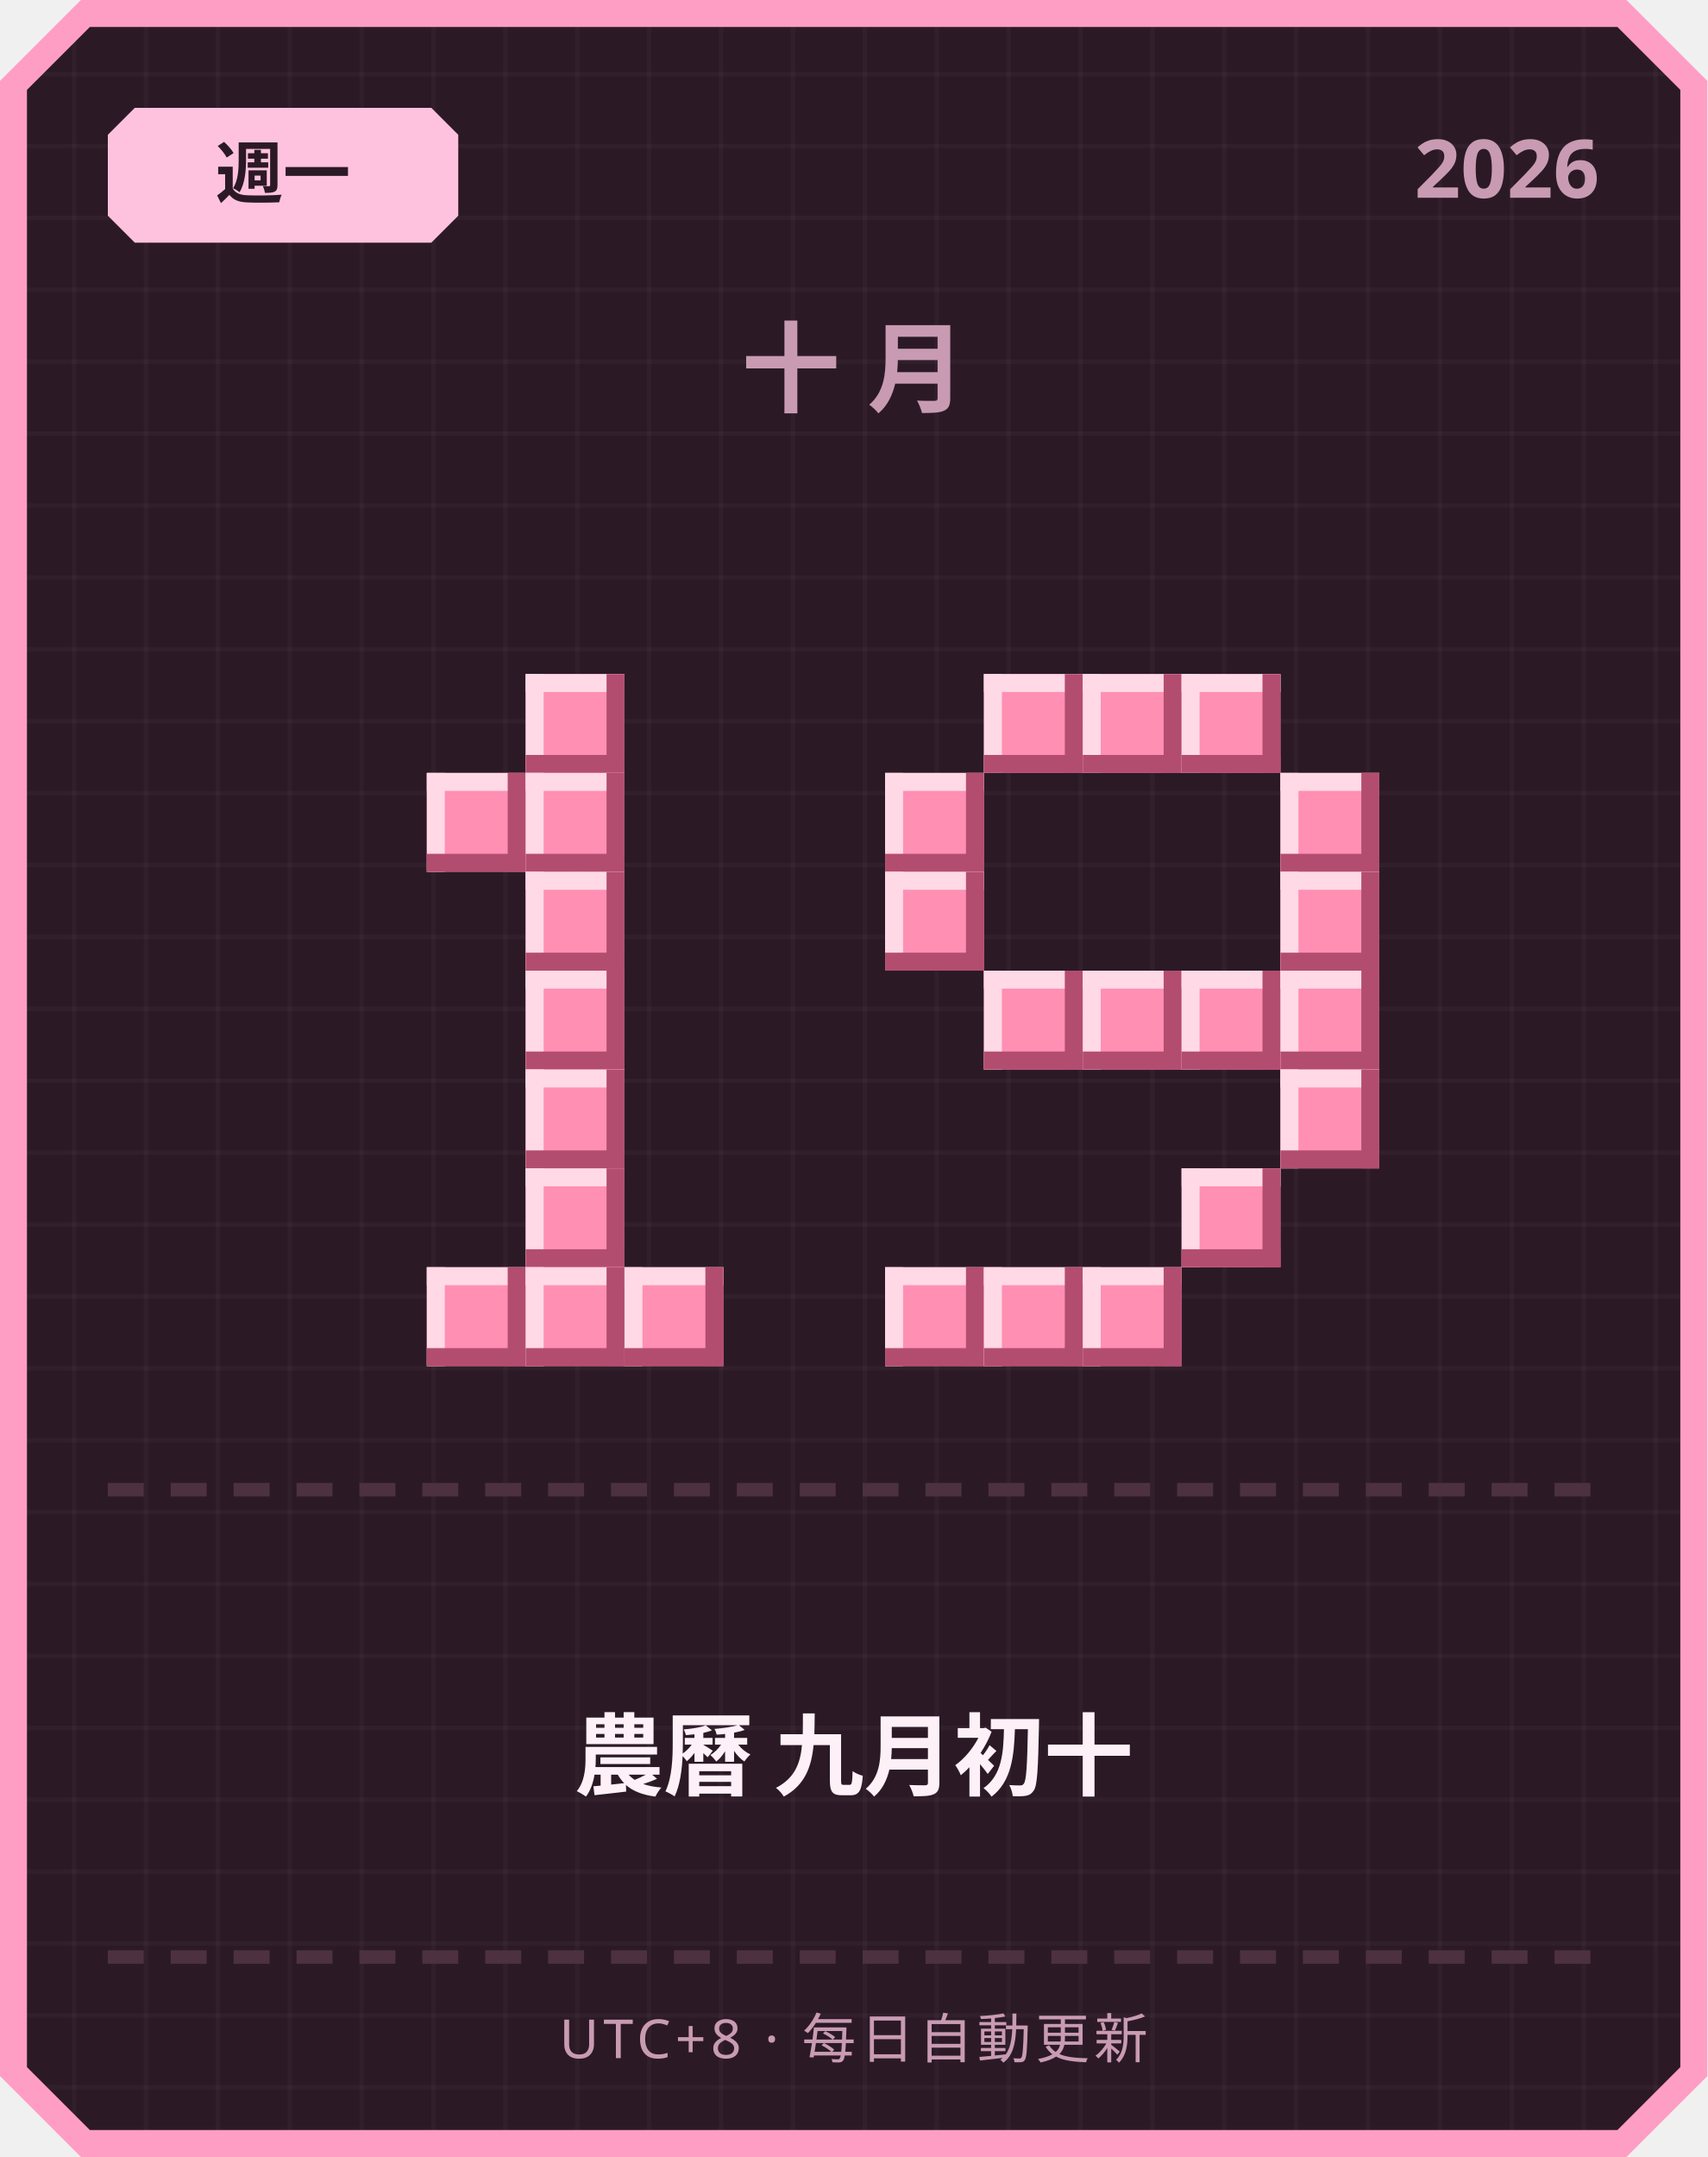
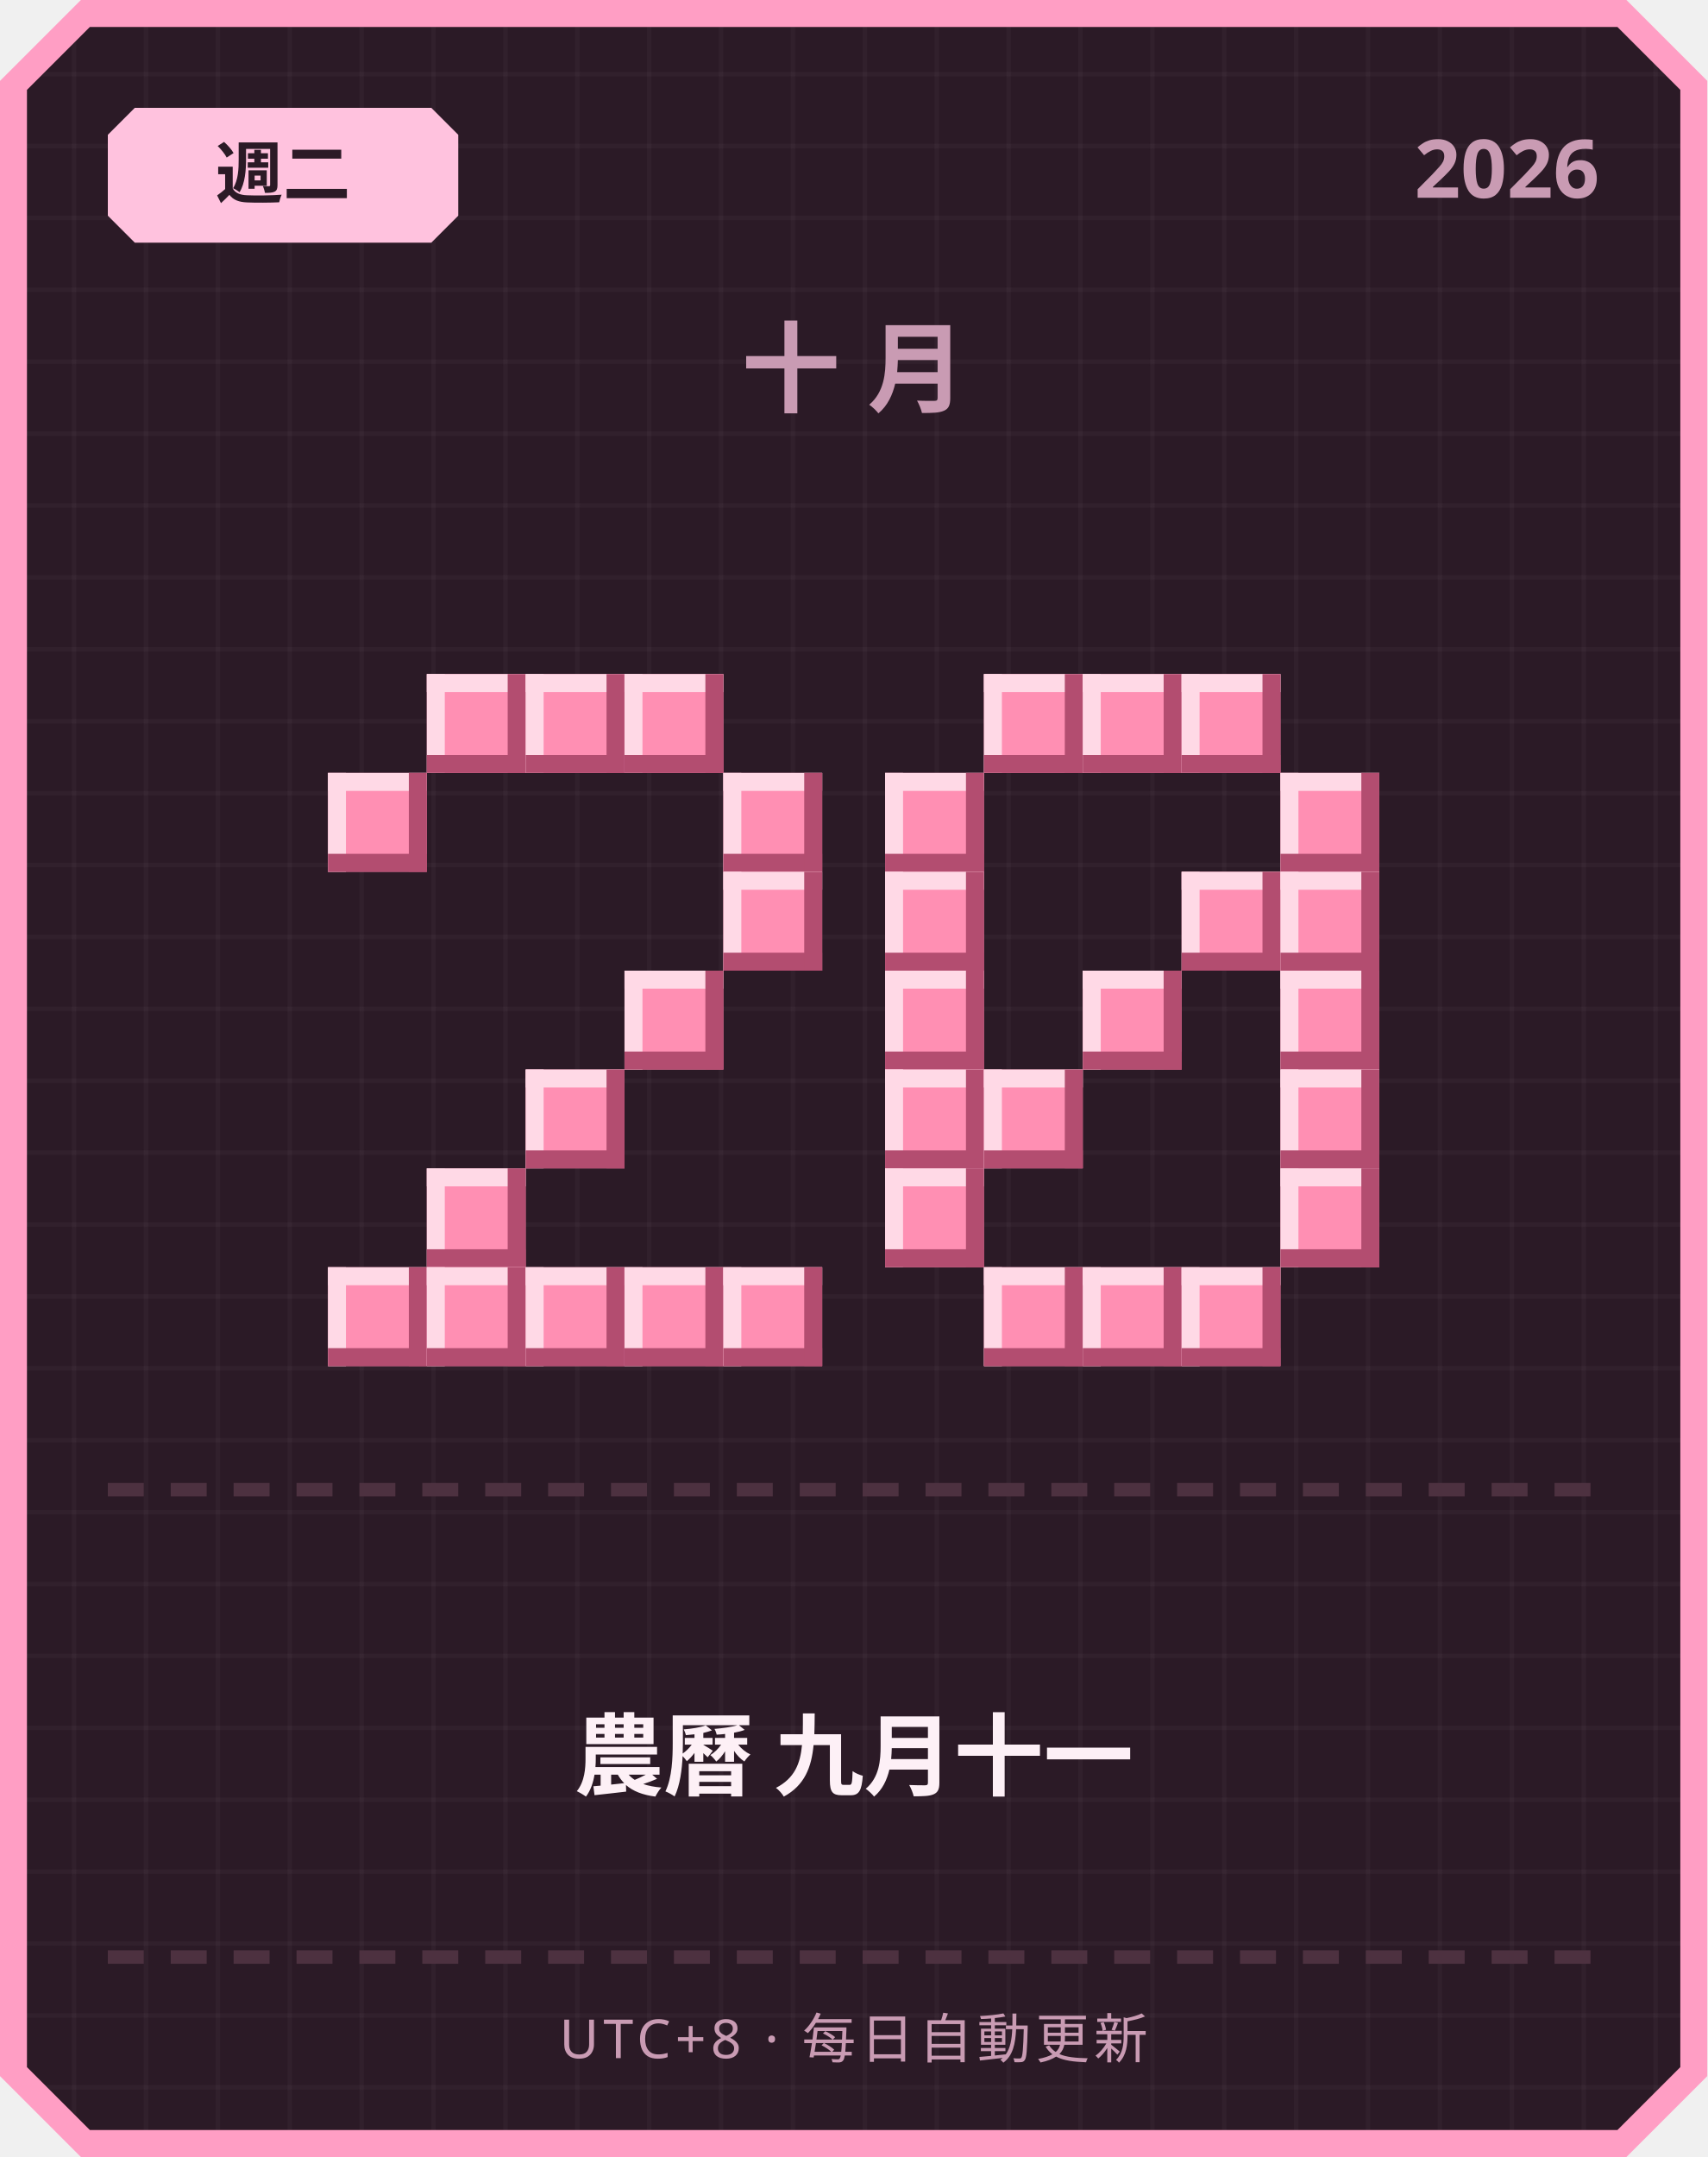
<svg xmlns="http://www.w3.org/2000/svg" width="380" height="480" viewBox="0 0 380 480">
  <defs>
    <pattern id="grid" width="16" height="16" patternUnits="userSpaceOnUse">
      <rect width="16" height="16" fill="#2b1a26" />
      <rect width="1" height="16" fill="#ffffff" opacity="0.03" />
      <rect width="16" height="1" fill="#ffffff" opacity="0.03" />
    </pattern>
  </defs>
  <path d="M 18,0 L 362,0 L 380,18 L 380,462 L 362,480 L 18,480 L 0,462 L 0,18 Z" fill="#ff9ec4" />
  <path d="M 20,6 L 360,6 L 374,20 L 374,460 L 360,474 L 20,474 L 6,460 L 6,20 Z" fill="url(#grid)" />
  <path d="M 30,24 L 96,24 L 102,30 L 102,48 L 96,54 L 30,54 L 24,48 L 24,30 Z" fill="#ffc2de" />
-   <text x="63" y="44" text-anchor="middle" font-family="'Segoe UI', sans-serif" font-size="15" font-weight="700" fill="#2b1a26">週一</text>
+   <text x="63" y="44" text-anchor="middle" font-family="'Segoe UI', sans-serif" font-size="15" font-weight="700" fill="#2b1a26">週二</text>
  <text x="356" y="44" text-anchor="end" font-family="'Segoe UI', sans-serif" font-size="18" font-weight="700" fill="#c99bb3">2026</text>
  <text x="190" y="90" text-anchor="middle" font-family="'Segoe UI', sans-serif" font-size="22" font-weight="700" letter-spacing="6" fill="#c99bb3">十月</text>
+   <rect x="95" y="150" width="22" height="22" fill="#ff8fb3" />
+   <rect x="95" y="150" width="22" height="4" fill="#ffd9e6" />
+   <rect x="95" y="150" width="4" height="22" fill="#ffd9e6" />
+   <rect x="95" y="168" width="22" height="4" fill="#b34d70" />
+   <rect x="113" y="150" width="4" height="22" fill="#b34d70" />
  <rect x="117" y="150" width="22" height="22" fill="#ff8fb3" />
  <rect x="117" y="150" width="22" height="4" fill="#ffd9e6" />
  <rect x="117" y="150" width="4" height="22" fill="#ffd9e6" />
  <rect x="117" y="168" width="22" height="4" fill="#b34d70" />
  <rect x="135" y="150" width="4" height="22" fill="#b34d70" />
-   <rect x="95" y="172" width="22" height="22" fill="#ff8fb3" />
-   <rect x="95" y="172" width="22" height="4" fill="#ffd9e6" />
-   <rect x="95" y="172" width="4" height="22" fill="#ffd9e6" />
-   <rect x="95" y="190" width="22" height="4" fill="#b34d70" />
-   <rect x="113" y="172" width="4" height="22" fill="#b34d70" />
-   <rect x="117" y="172" width="22" height="22" fill="#ff8fb3" />
-   <rect x="117" y="172" width="22" height="4" fill="#ffd9e6" />
-   <rect x="117" y="172" width="4" height="22" fill="#ffd9e6" />
-   <rect x="117" y="190" width="22" height="4" fill="#b34d70" />
-   <rect x="135" y="172" width="4" height="22" fill="#b34d70" />
-   <rect x="117" y="194" width="22" height="22" fill="#ff8fb3" />
-   <rect x="117" y="194" width="22" height="4" fill="#ffd9e6" />
-   <rect x="117" y="194" width="4" height="22" fill="#ffd9e6" />
-   <rect x="117" y="212" width="22" height="4" fill="#b34d70" />
-   <rect x="135" y="194" width="4" height="22" fill="#b34d70" />
-   <rect x="117" y="216" width="22" height="22" fill="#ff8fb3" />
-   <rect x="117" y="216" width="22" height="4" fill="#ffd9e6" />
-   <rect x="117" y="216" width="4" height="22" fill="#ffd9e6" />
-   <rect x="117" y="234" width="22" height="4" fill="#b34d70" />
-   <rect x="135" y="216" width="4" height="22" fill="#b34d70" />
+   <rect x="139" y="150" width="22" height="22" fill="#ff8fb3" />
+   <rect x="139" y="150" width="22" height="4" fill="#ffd9e6" />
+   <rect x="139" y="150" width="4" height="22" fill="#ffd9e6" />
+   <rect x="139" y="168" width="22" height="4" fill="#b34d70" />
+   <rect x="157" y="150" width="4" height="22" fill="#b34d70" />
+   <rect x="73" y="172" width="22" height="22" fill="#ff8fb3" />
+   <rect x="73" y="172" width="22" height="4" fill="#ffd9e6" />
+   <rect x="73" y="172" width="4" height="22" fill="#ffd9e6" />
+   <rect x="73" y="190" width="22" height="4" fill="#b34d70" />
+   <rect x="91" y="172" width="4" height="22" fill="#b34d70" />
+   <rect x="161" y="172" width="22" height="22" fill="#ff8fb3" />
+   <rect x="161" y="172" width="22" height="4" fill="#ffd9e6" />
+   <rect x="161" y="172" width="4" height="22" fill="#ffd9e6" />
+   <rect x="161" y="190" width="22" height="4" fill="#b34d70" />
+   <rect x="179" y="172" width="4" height="22" fill="#b34d70" />
+   <rect x="161" y="194" width="22" height="22" fill="#ff8fb3" />
+   <rect x="161" y="194" width="22" height="4" fill="#ffd9e6" />
+   <rect x="161" y="194" width="4" height="22" fill="#ffd9e6" />
+   <rect x="161" y="212" width="22" height="4" fill="#b34d70" />
+   <rect x="179" y="194" width="4" height="22" fill="#b34d70" />
+   <rect x="139" y="216" width="22" height="22" fill="#ff8fb3" />
+   <rect x="139" y="216" width="22" height="4" fill="#ffd9e6" />
+   <rect x="139" y="216" width="4" height="22" fill="#ffd9e6" />
+   <rect x="139" y="234" width="22" height="4" fill="#b34d70" />
+   <rect x="157" y="216" width="4" height="22" fill="#b34d70" />
  <rect x="117" y="238" width="22" height="22" fill="#ff8fb3" />
  <rect x="117" y="238" width="22" height="4" fill="#ffd9e6" />
  <rect x="117" y="238" width="4" height="22" fill="#ffd9e6" />
  <rect x="117" y="256" width="22" height="4" fill="#b34d70" />
  <rect x="135" y="238" width="4" height="22" fill="#b34d70" />
-   <rect x="117" y="260" width="22" height="22" fill="#ff8fb3" />
-   <rect x="117" y="260" width="22" height="4" fill="#ffd9e6" />
-   <rect x="117" y="260" width="4" height="22" fill="#ffd9e6" />
-   <rect x="117" y="278" width="22" height="4" fill="#b34d70" />
-   <rect x="135" y="260" width="4" height="22" fill="#b34d70" />
+   <rect x="95" y="260" width="22" height="22" fill="#ff8fb3" />
+   <rect x="95" y="260" width="22" height="4" fill="#ffd9e6" />
+   <rect x="95" y="260" width="4" height="22" fill="#ffd9e6" />
+   <rect x="95" y="278" width="22" height="4" fill="#b34d70" />
+   <rect x="113" y="260" width="4" height="22" fill="#b34d70" />
+   <rect x="73" y="282" width="22" height="22" fill="#ff8fb3" />
+   <rect x="73" y="282" width="22" height="4" fill="#ffd9e6" />
+   <rect x="73" y="282" width="4" height="22" fill="#ffd9e6" />
+   <rect x="73" y="300" width="22" height="4" fill="#b34d70" />
+   <rect x="91" y="282" width="4" height="22" fill="#b34d70" />
  <rect x="95" y="282" width="22" height="22" fill="#ff8fb3" />
  <rect x="95" y="282" width="22" height="4" fill="#ffd9e6" />
  <rect x="95" y="282" width="4" height="22" fill="#ffd9e6" />
  <rect x="95" y="300" width="22" height="4" fill="#b34d70" />
  <rect x="113" y="282" width="4" height="22" fill="#b34d70" />
  <rect x="117" y="282" width="22" height="22" fill="#ff8fb3" />
  <rect x="117" y="282" width="22" height="4" fill="#ffd9e6" />
  <rect x="117" y="282" width="4" height="22" fill="#ffd9e6" />
  <rect x="117" y="300" width="22" height="4" fill="#b34d70" />
  <rect x="135" y="282" width="4" height="22" fill="#b34d70" />
  <rect x="139" y="282" width="22" height="22" fill="#ff8fb3" />
  <rect x="139" y="282" width="22" height="4" fill="#ffd9e6" />
  <rect x="139" y="282" width="4" height="22" fill="#ffd9e6" />
  <rect x="139" y="300" width="22" height="4" fill="#b34d70" />
  <rect x="157" y="282" width="4" height="22" fill="#b34d70" />
+   <rect x="161" y="282" width="22" height="22" fill="#ff8fb3" />
+   <rect x="161" y="282" width="22" height="4" fill="#ffd9e6" />
+   <rect x="161" y="282" width="4" height="22" fill="#ffd9e6" />
+   <rect x="161" y="300" width="22" height="4" fill="#b34d70" />
+   <rect x="179" y="282" width="4" height="22" fill="#b34d70" />
  <rect x="219" y="150" width="22" height="22" fill="#ff8fb3" />
  <rect x="219" y="150" width="22" height="4" fill="#ffd9e6" />
  <rect x="219" y="150" width="4" height="22" fill="#ffd9e6" />
  <rect x="219" y="168" width="22" height="4" fill="#b34d70" />
  <rect x="237" y="150" width="4" height="22" fill="#b34d70" />
  <rect x="241" y="150" width="22" height="22" fill="#ff8fb3" />
  <rect x="241" y="150" width="22" height="4" fill="#ffd9e6" />
  <rect x="241" y="150" width="4" height="22" fill="#ffd9e6" />
  <rect x="241" y="168" width="22" height="4" fill="#b34d70" />
  <rect x="259" y="150" width="4" height="22" fill="#b34d70" />
  <rect x="263" y="150" width="22" height="22" fill="#ff8fb3" />
  <rect x="263" y="150" width="22" height="4" fill="#ffd9e6" />
  <rect x="263" y="150" width="4" height="22" fill="#ffd9e6" />
  <rect x="263" y="168" width="22" height="4" fill="#b34d70" />
  <rect x="281" y="150" width="4" height="22" fill="#b34d70" />
  <rect x="197" y="172" width="22" height="22" fill="#ff8fb3" />
  <rect x="197" y="172" width="22" height="4" fill="#ffd9e6" />
  <rect x="197" y="172" width="4" height="22" fill="#ffd9e6" />
  <rect x="197" y="190" width="22" height="4" fill="#b34d70" />
  <rect x="215" y="172" width="4" height="22" fill="#b34d70" />
  <rect x="285" y="172" width="22" height="22" fill="#ff8fb3" />
  <rect x="285" y="172" width="22" height="4" fill="#ffd9e6" />
  <rect x="285" y="172" width="4" height="22" fill="#ffd9e6" />
  <rect x="285" y="190" width="22" height="4" fill="#b34d70" />
  <rect x="303" y="172" width="4" height="22" fill="#b34d70" />
  <rect x="197" y="194" width="22" height="22" fill="#ff8fb3" />
  <rect x="197" y="194" width="22" height="4" fill="#ffd9e6" />
  <rect x="197" y="194" width="4" height="22" fill="#ffd9e6" />
  <rect x="197" y="212" width="22" height="4" fill="#b34d70" />
  <rect x="215" y="194" width="4" height="22" fill="#b34d70" />
+   <rect x="263" y="194" width="22" height="22" fill="#ff8fb3" />
+   <rect x="263" y="194" width="22" height="4" fill="#ffd9e6" />
+   <rect x="263" y="194" width="4" height="22" fill="#ffd9e6" />
+   <rect x="263" y="212" width="22" height="4" fill="#b34d70" />
+   <rect x="281" y="194" width="4" height="22" fill="#b34d70" />
  <rect x="285" y="194" width="22" height="22" fill="#ff8fb3" />
  <rect x="285" y="194" width="22" height="4" fill="#ffd9e6" />
  <rect x="285" y="194" width="4" height="22" fill="#ffd9e6" />
  <rect x="285" y="212" width="22" height="4" fill="#b34d70" />
  <rect x="303" y="194" width="4" height="22" fill="#b34d70" />
-   <rect x="219" y="216" width="22" height="22" fill="#ff8fb3" />
-   <rect x="219" y="216" width="22" height="4" fill="#ffd9e6" />
-   <rect x="219" y="216" width="4" height="22" fill="#ffd9e6" />
-   <rect x="219" y="234" width="22" height="4" fill="#b34d70" />
-   <rect x="237" y="216" width="4" height="22" fill="#b34d70" />
+   <rect x="197" y="216" width="22" height="22" fill="#ff8fb3" />
+   <rect x="197" y="216" width="22" height="4" fill="#ffd9e6" />
+   <rect x="197" y="216" width="4" height="22" fill="#ffd9e6" />
+   <rect x="197" y="234" width="22" height="4" fill="#b34d70" />
+   <rect x="215" y="216" width="4" height="22" fill="#b34d70" />
  <rect x="241" y="216" width="22" height="22" fill="#ff8fb3" />
  <rect x="241" y="216" width="22" height="4" fill="#ffd9e6" />
  <rect x="241" y="216" width="4" height="22" fill="#ffd9e6" />
  <rect x="241" y="234" width="22" height="4" fill="#b34d70" />
  <rect x="259" y="216" width="4" height="22" fill="#b34d70" />
-   <rect x="263" y="216" width="22" height="22" fill="#ff8fb3" />
-   <rect x="263" y="216" width="22" height="4" fill="#ffd9e6" />
-   <rect x="263" y="216" width="4" height="22" fill="#ffd9e6" />
-   <rect x="263" y="234" width="22" height="4" fill="#b34d70" />
-   <rect x="281" y="216" width="4" height="22" fill="#b34d70" />
  <rect x="285" y="216" width="22" height="22" fill="#ff8fb3" />
  <rect x="285" y="216" width="22" height="4" fill="#ffd9e6" />
  <rect x="285" y="216" width="4" height="22" fill="#ffd9e6" />
  <rect x="285" y="234" width="22" height="4" fill="#b34d70" />
  <rect x="303" y="216" width="4" height="22" fill="#b34d70" />
+   <rect x="197" y="238" width="22" height="22" fill="#ff8fb3" />
+   <rect x="197" y="238" width="22" height="4" fill="#ffd9e6" />
+   <rect x="197" y="238" width="4" height="22" fill="#ffd9e6" />
+   <rect x="197" y="256" width="22" height="4" fill="#b34d70" />
+   <rect x="215" y="238" width="4" height="22" fill="#b34d70" />
+   <rect x="219" y="238" width="22" height="22" fill="#ff8fb3" />
+   <rect x="219" y="238" width="22" height="4" fill="#ffd9e6" />
+   <rect x="219" y="238" width="4" height="22" fill="#ffd9e6" />
+   <rect x="219" y="256" width="22" height="4" fill="#b34d70" />
+   <rect x="237" y="238" width="4" height="22" fill="#b34d70" />
  <rect x="285" y="238" width="22" height="22" fill="#ff8fb3" />
  <rect x="285" y="238" width="22" height="4" fill="#ffd9e6" />
  <rect x="285" y="238" width="4" height="22" fill="#ffd9e6" />
  <rect x="285" y="256" width="22" height="4" fill="#b34d70" />
  <rect x="303" y="238" width="4" height="22" fill="#b34d70" />
-   <rect x="263" y="260" width="22" height="22" fill="#ff8fb3" />
-   <rect x="263" y="260" width="22" height="4" fill="#ffd9e6" />
-   <rect x="263" y="260" width="4" height="22" fill="#ffd9e6" />
-   <rect x="263" y="278" width="22" height="4" fill="#b34d70" />
-   <rect x="281" y="260" width="4" height="22" fill="#b34d70" />
-   <rect x="197" y="282" width="22" height="22" fill="#ff8fb3" />
-   <rect x="197" y="282" width="22" height="4" fill="#ffd9e6" />
-   <rect x="197" y="282" width="4" height="22" fill="#ffd9e6" />
-   <rect x="197" y="300" width="22" height="4" fill="#b34d70" />
-   <rect x="215" y="282" width="4" height="22" fill="#b34d70" />
+   <rect x="197" y="260" width="22" height="22" fill="#ff8fb3" />
+   <rect x="197" y="260" width="22" height="4" fill="#ffd9e6" />
+   <rect x="197" y="260" width="4" height="22" fill="#ffd9e6" />
+   <rect x="197" y="278" width="22" height="4" fill="#b34d70" />
+   <rect x="215" y="260" width="4" height="22" fill="#b34d70" />
+   <rect x="285" y="260" width="22" height="22" fill="#ff8fb3" />
+   <rect x="285" y="260" width="22" height="4" fill="#ffd9e6" />
+   <rect x="285" y="260" width="4" height="22" fill="#ffd9e6" />
+   <rect x="285" y="278" width="22" height="4" fill="#b34d70" />
+   <rect x="303" y="260" width="4" height="22" fill="#b34d70" />
  <rect x="219" y="282" width="22" height="22" fill="#ff8fb3" />
  <rect x="219" y="282" width="22" height="4" fill="#ffd9e6" />
  <rect x="219" y="282" width="4" height="22" fill="#ffd9e6" />
  <rect x="219" y="300" width="22" height="4" fill="#b34d70" />
  <rect x="237" y="282" width="4" height="22" fill="#b34d70" />
  <rect x="241" y="282" width="22" height="22" fill="#ff8fb3" />
  <rect x="241" y="282" width="22" height="4" fill="#ffd9e6" />
  <rect x="241" y="282" width="4" height="22" fill="#ffd9e6" />
  <rect x="241" y="300" width="22" height="4" fill="#b34d70" />
  <rect x="259" y="282" width="4" height="22" fill="#b34d70" />
+   <rect x="263" y="282" width="22" height="22" fill="#ff8fb3" />
+   <rect x="263" y="282" width="22" height="4" fill="#ffd9e6" />
+   <rect x="263" y="282" width="4" height="22" fill="#ffd9e6" />
+   <rect x="263" y="300" width="22" height="4" fill="#b34d70" />
+   <rect x="281" y="282" width="4" height="22" fill="#b34d70" />
  <rect x="24" y="330" width="8" height="3" fill="#4d3140" />
  <rect x="38" y="330" width="8" height="3" fill="#4d3140" />
  <rect x="52" y="330" width="8" height="3" fill="#4d3140" />
  <rect x="66" y="330" width="8" height="3" fill="#4d3140" />
  <rect x="80" y="330" width="8" height="3" fill="#4d3140" />
  <rect x="94" y="330" width="8" height="3" fill="#4d3140" />
  <rect x="108" y="330" width="8" height="3" fill="#4d3140" />
  <rect x="122" y="330" width="8" height="3" fill="#4d3140" />
  <rect x="136" y="330" width="8" height="3" fill="#4d3140" />
  <rect x="150" y="330" width="8" height="3" fill="#4d3140" />
  <rect x="164" y="330" width="8" height="3" fill="#4d3140" />
  <rect x="178" y="330" width="8" height="3" fill="#4d3140" />
  <rect x="192" y="330" width="8" height="3" fill="#4d3140" />
  <rect x="206" y="330" width="8" height="3" fill="#4d3140" />
  <rect x="220" y="330" width="8" height="3" fill="#4d3140" />
  <rect x="234" y="330" width="8" height="3" fill="#4d3140" />
  <rect x="248" y="330" width="8" height="3" fill="#4d3140" />
  <rect x="262" y="330" width="8" height="3" fill="#4d3140" />
  <rect x="276" y="330" width="8" height="3" fill="#4d3140" />
  <rect x="290" y="330" width="8" height="3" fill="#4d3140" />
  <rect x="304" y="330" width="8" height="3" fill="#4d3140" />
  <rect x="318" y="330" width="8" height="3" fill="#4d3140" />
  <rect x="332" y="330" width="8" height="3" fill="#4d3140" />
  <rect x="346" y="330" width="8" height="3" fill="#4d3140" />
-   <text x="190" y="398" text-anchor="middle" font-family="'Segoe UI', 'Microsoft JhengHei', sans-serif" font-size="20" font-weight="700" fill="#fdf0f6">農曆 九月初十</text>
+   <text x="190" y="398" text-anchor="middle" font-family="'Segoe UI', 'Microsoft JhengHei', sans-serif" font-size="20" font-weight="700" fill="#fdf0f6">農曆 九月十一</text>
  <rect x="24" y="434" width="8" height="3" fill="#4d3140" />
  <rect x="38" y="434" width="8" height="3" fill="#4d3140" />
  <rect x="52" y="434" width="8" height="3" fill="#4d3140" />
  <rect x="66" y="434" width="8" height="3" fill="#4d3140" />
  <rect x="80" y="434" width="8" height="3" fill="#4d3140" />
  <rect x="94" y="434" width="8" height="3" fill="#4d3140" />
  <rect x="108" y="434" width="8" height="3" fill="#4d3140" />
  <rect x="122" y="434" width="8" height="3" fill="#4d3140" />
  <rect x="136" y="434" width="8" height="3" fill="#4d3140" />
  <rect x="150" y="434" width="8" height="3" fill="#4d3140" />
  <rect x="164" y="434" width="8" height="3" fill="#4d3140" />
  <rect x="178" y="434" width="8" height="3" fill="#4d3140" />
  <rect x="192" y="434" width="8" height="3" fill="#4d3140" />
  <rect x="206" y="434" width="8" height="3" fill="#4d3140" />
  <rect x="220" y="434" width="8" height="3" fill="#4d3140" />
  <rect x="234" y="434" width="8" height="3" fill="#4d3140" />
  <rect x="248" y="434" width="8" height="3" fill="#4d3140" />
  <rect x="262" y="434" width="8" height="3" fill="#4d3140" />
  <rect x="276" y="434" width="8" height="3" fill="#4d3140" />
  <rect x="290" y="434" width="8" height="3" fill="#4d3140" />
  <rect x="304" y="434" width="8" height="3" fill="#4d3140" />
  <rect x="318" y="434" width="8" height="3" fill="#4d3140" />
  <rect x="332" y="434" width="8" height="3" fill="#4d3140" />
  <rect x="346" y="434" width="8" height="3" fill="#4d3140" />
  <text x="190" y="458" text-anchor="middle" font-family="'Segoe UI', sans-serif" font-size="12" letter-spacing="1" fill="#c99bb3">UTC+8 · 每日自動更新</text>
</svg>
